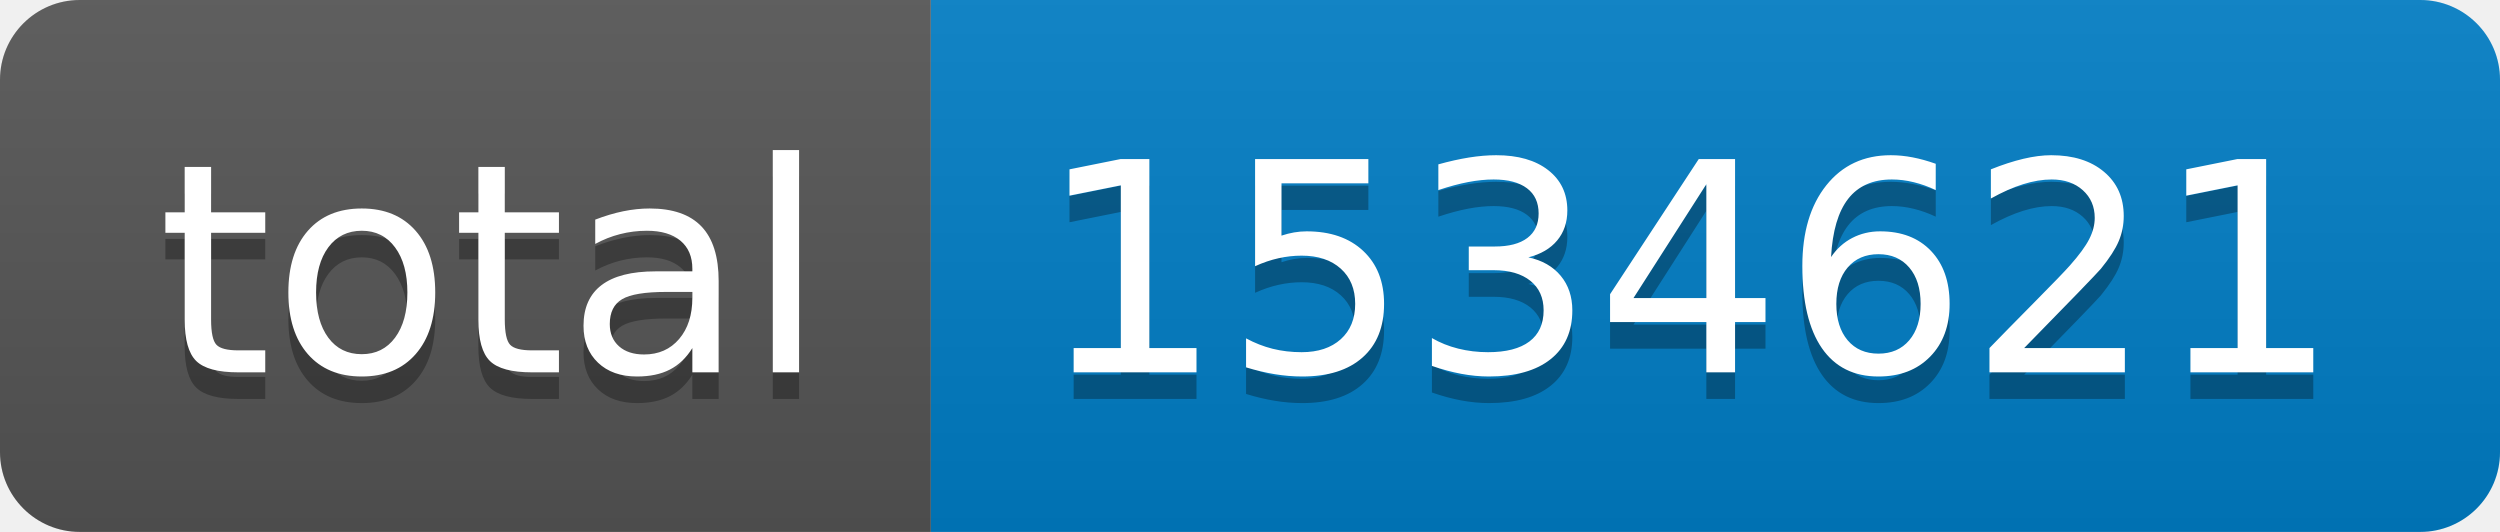
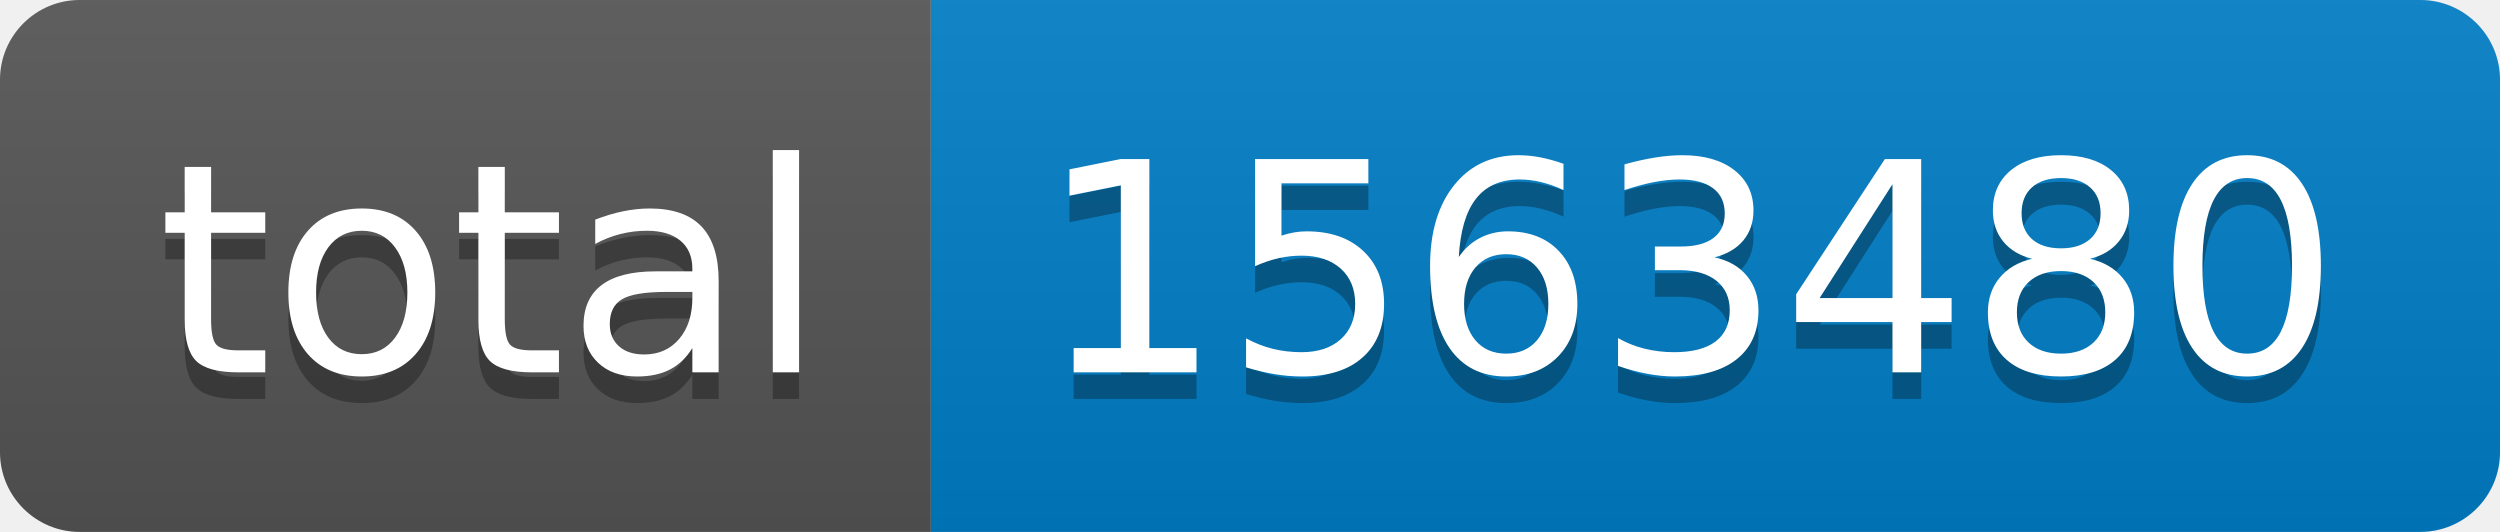
- <svg xmlns="http://www.w3.org/2000/svg" width="94" height="20" role="img" aria-label="total: 1534621">
+ <svg xmlns="http://www.w3.org/2000/svg" width="94" height="20" role="img" aria-label="total: 1563480">
  <linearGradient id="s" x2="0" y2="100%">
    <stop offset="0" stop-color="#bbb" stop-opacity=".1" />
    <stop offset="1" stop-opacity=".1" />
  </linearGradient>
  <clipPath id="r">
    <rect width="94" height="20" rx="3" fill="#fff" />
  </clipPath>
  <g clip-path="url(#r)">
    <rect width="35" height="20" fill="#555" />
    <rect x="35" width="59" height="20" fill="#007ec6" />
    <rect width="94" height="20" fill="url(#s)" />
  </g>
  <g fill="#fff" text-anchor="middle" font-family="Verdana,Geneva,DejaVu Sans,sans-serif" text-rendering="geometricPrecision" font-size="110">
    <text aria-hidden="true" x="185" y="150" fill="#010101" fill-opacity=".3" transform="scale(.1)" textLength="250">total</text>
    <text x="185" y="140" transform="scale(.1)" fill="#fff" textLength="250">total</text>
-     <text aria-hidden="true" x="635" y="150" fill="#010101" fill-opacity=".3" transform="scale(.1)" textLength="490">1534621</text>
-     <text x="635" y="140" transform="scale(.1)" fill="#fff" textLength="490">1534621</text>
+     <text aria-hidden="true" x="635" y="150" fill="#010101" fill-opacity=".3" transform="scale(.1)" textLength="490">1563480</text>
+     <text x="635" y="140" transform="scale(.1)" fill="#fff" textLength="490">1563480</text>
  </g>
</svg>
